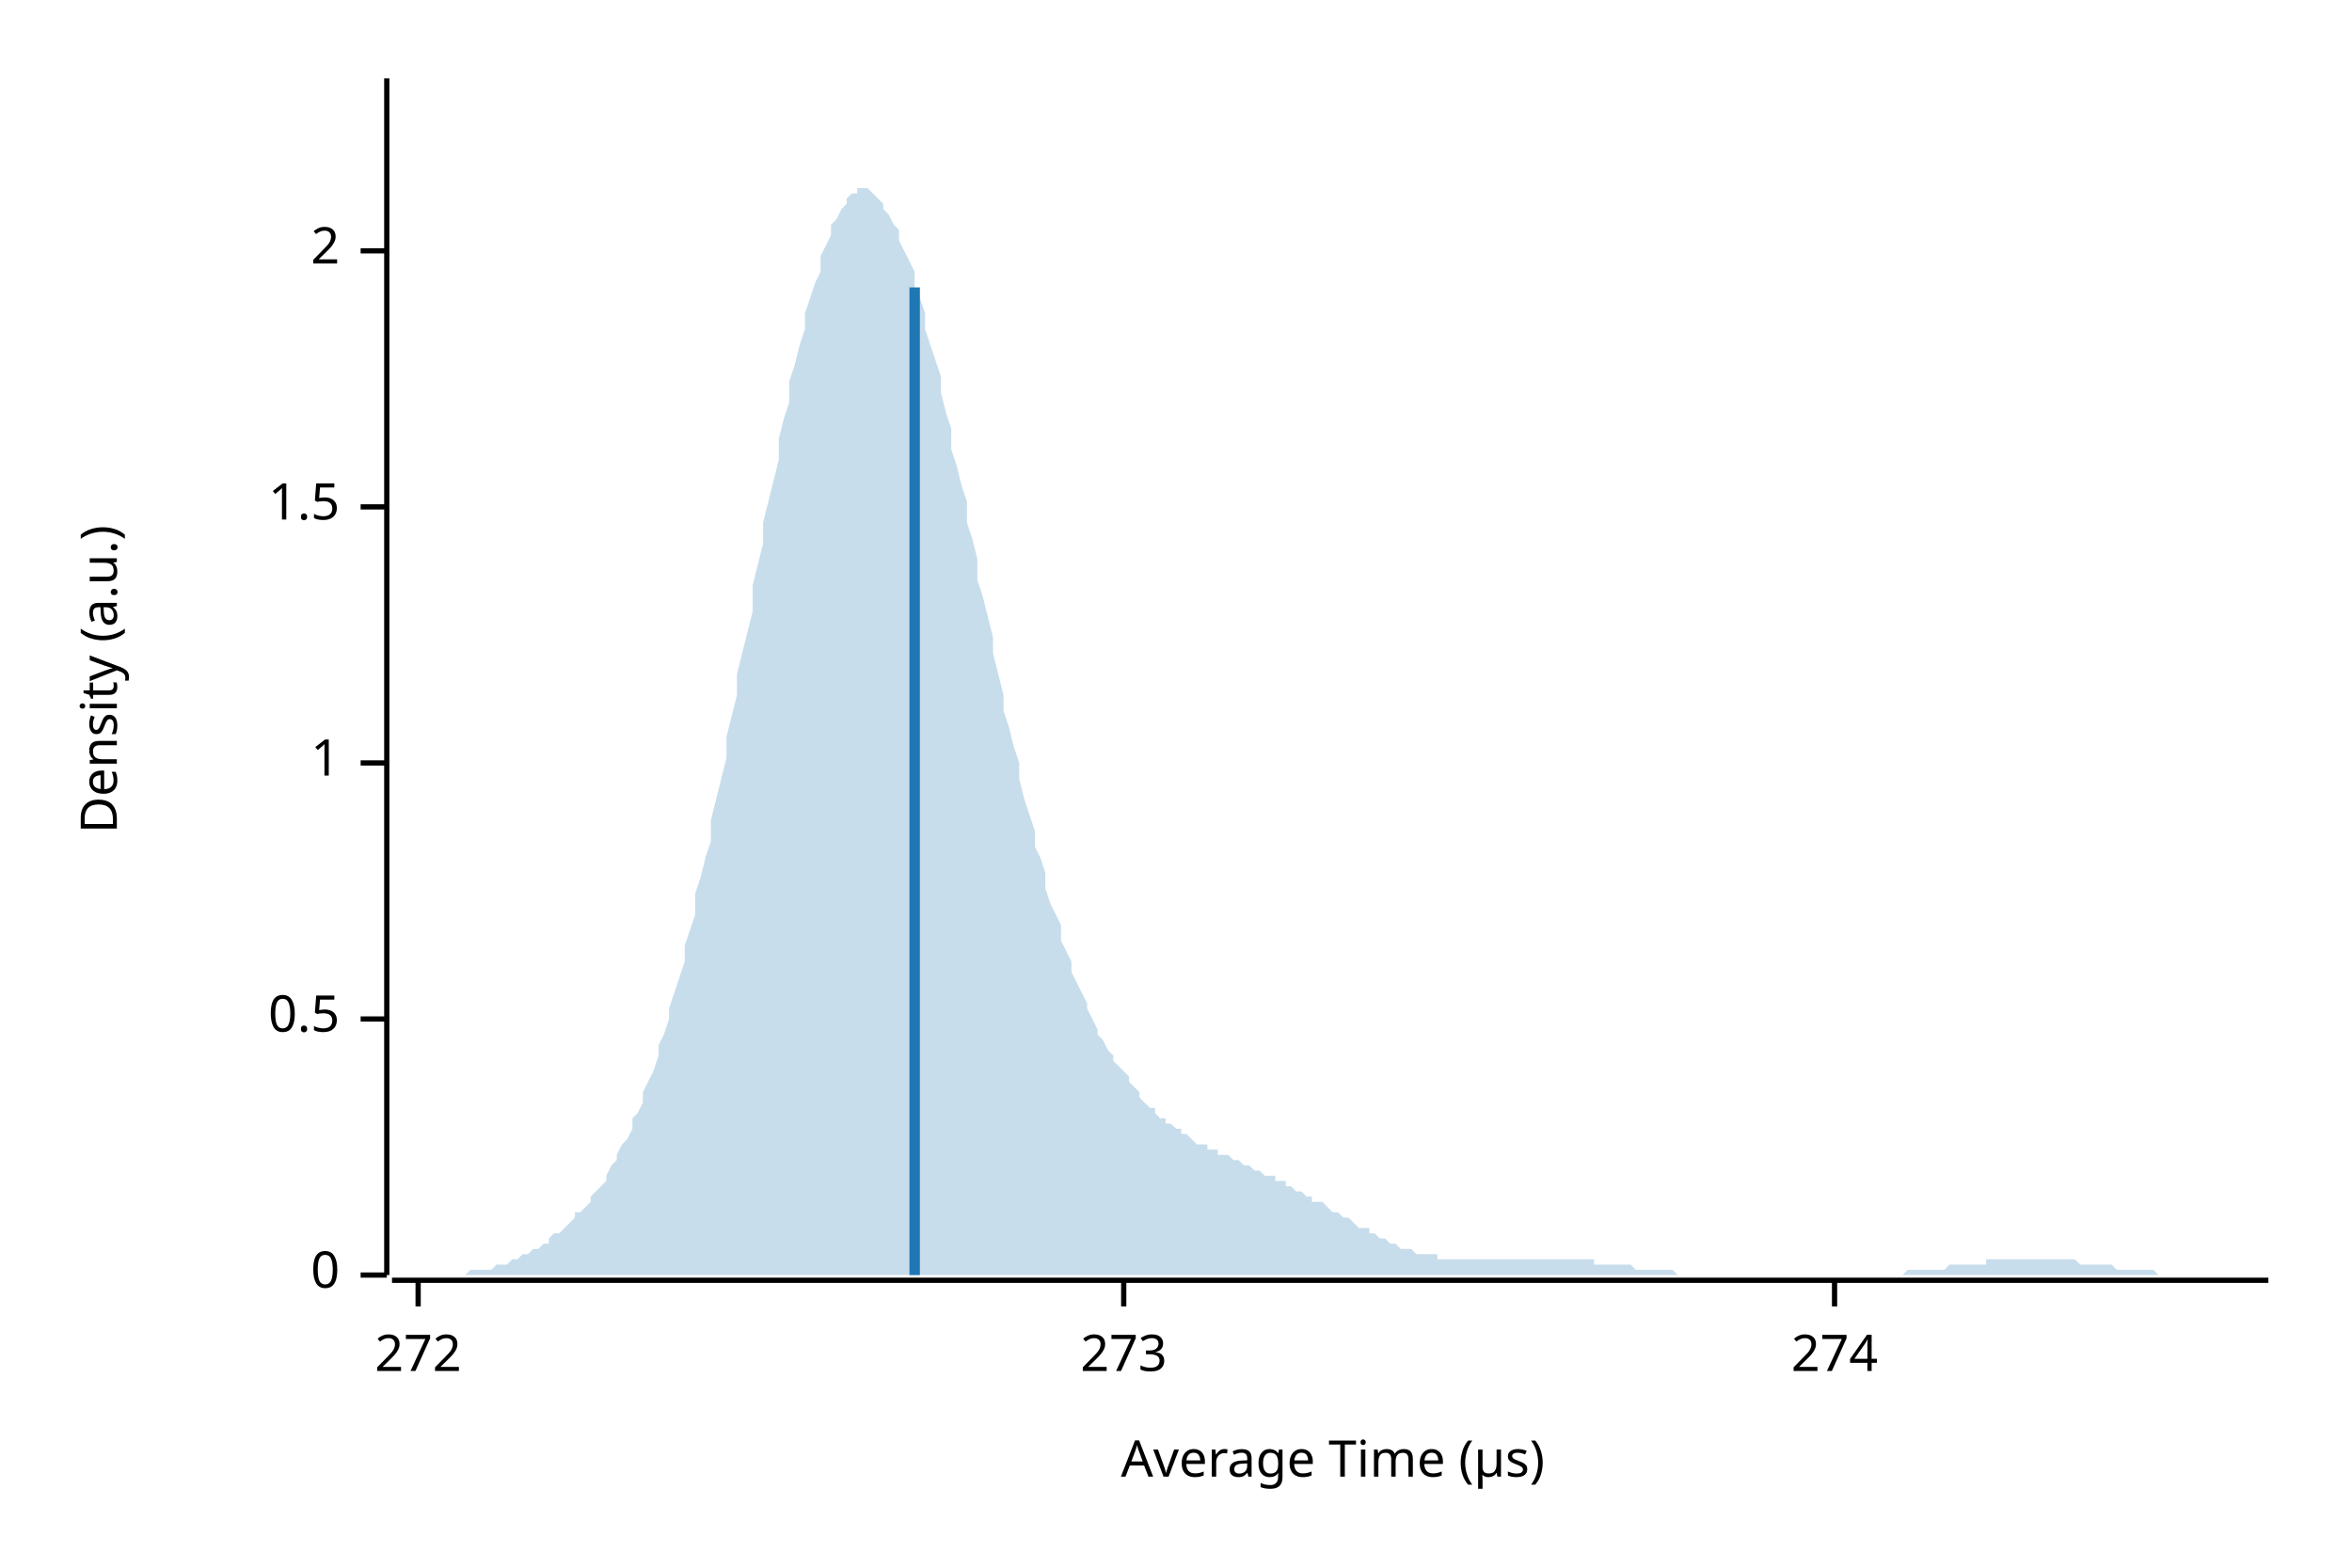
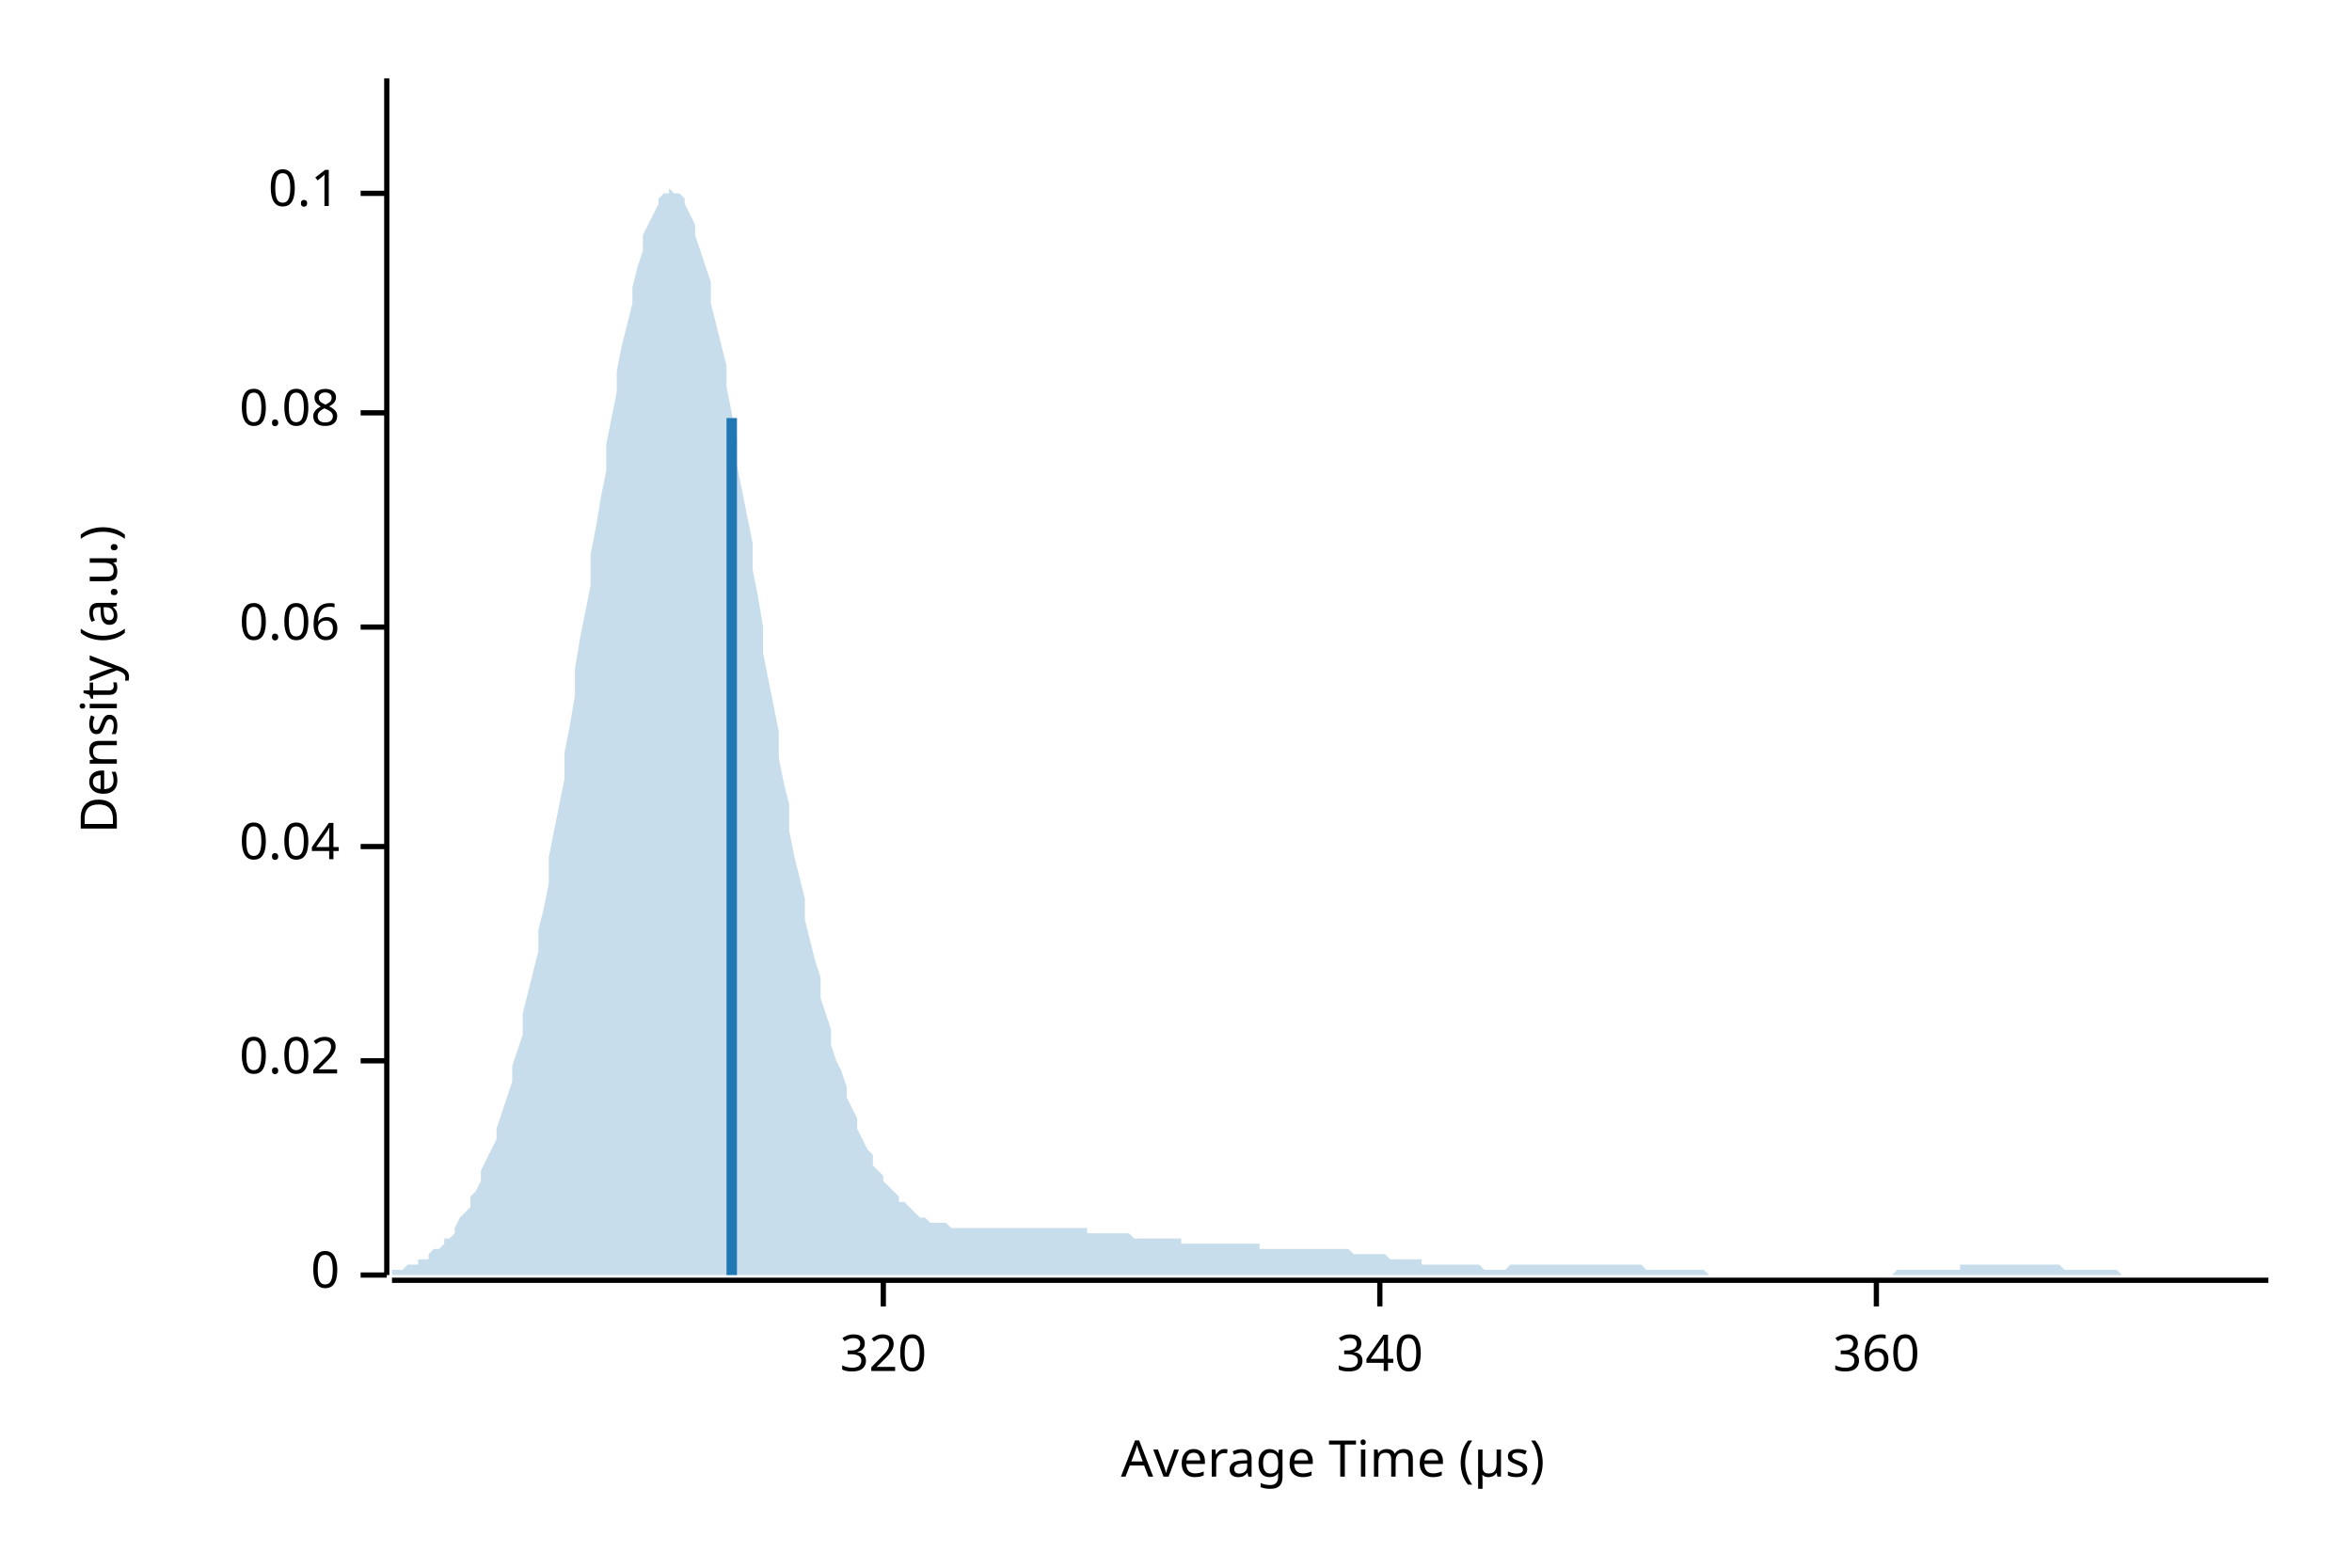
<svg xmlns="http://www.w3.org/2000/svg" width="450" height="300" viewBox="0 0 450 300">
  <text x="15" y="130" dy="0.76em" text-anchor="middle" font-family="sans-serif" font-size="9.677" opacity="1" fill="#000000" transform="rotate(270, 15, 130)">
Density (a.u.)
</text>
  <text x="255" y="285" dy="-0.5ex" text-anchor="middle" font-family="sans-serif" font-size="9.677" opacity="1" fill="#000000">
Average Time (µs)
</text>
  <polyline fill="none" opacity="1" stroke="#000000" stroke-width="1" points="74,15 74,244 " />
  <text x="65" y="244" dy="0.5ex" text-anchor="end" font-family="sans-serif" font-size="9.677" opacity="1" fill="#000000">
0
</text>
  <polyline fill="none" opacity="1" stroke="#000000" stroke-width="1" points="69,244 74,244 " />
-   <text x="65" y="195" dy="0.5ex" text-anchor="end" font-family="sans-serif" font-size="9.677" opacity="1" fill="#000000">
- 0.5
+   <text x="65" y="203" dy="0.5ex" text-anchor="end" font-family="sans-serif" font-size="9.677" opacity="1" fill="#000000">
+ 0.02
</text>
-   <polyline fill="none" opacity="1" stroke="#000000" stroke-width="1" points="69,195 74,195 " />
-   <text x="65" y="146" dy="0.5ex" text-anchor="end" font-family="sans-serif" font-size="9.677" opacity="1" fill="#000000">
- 1
+   <polyline fill="none" opacity="1" stroke="#000000" stroke-width="1" points="69,203 74,203 " />
+   <text x="65" y="162" dy="0.5ex" text-anchor="end" font-family="sans-serif" font-size="9.677" opacity="1" fill="#000000">
+ 0.04
</text>
-   <polyline fill="none" opacity="1" stroke="#000000" stroke-width="1" points="69,146 74,146 " />
-   <text x="65" y="97" dy="0.5ex" text-anchor="end" font-family="sans-serif" font-size="9.677" opacity="1" fill="#000000">
- 1.5
+   <polyline fill="none" opacity="1" stroke="#000000" stroke-width="1" points="69,162 74,162 " />
+   <text x="65" y="120" dy="0.5ex" text-anchor="end" font-family="sans-serif" font-size="9.677" opacity="1" fill="#000000">
+ 0.06
</text>
-   <polyline fill="none" opacity="1" stroke="#000000" stroke-width="1" points="69,97 74,97 " />
-   <text x="65" y="48" dy="0.5ex" text-anchor="end" font-family="sans-serif" font-size="9.677" opacity="1" fill="#000000">
- 2
+   <polyline fill="none" opacity="1" stroke="#000000" stroke-width="1" points="69,120 74,120 " />
+   <text x="65" y="79" dy="0.5ex" text-anchor="end" font-family="sans-serif" font-size="9.677" opacity="1" fill="#000000">
+ 0.08
</text>
-   <polyline fill="none" opacity="1" stroke="#000000" stroke-width="1" points="69,48 74,48 " />
+   <polyline fill="none" opacity="1" stroke="#000000" stroke-width="1" points="69,79 74,79 " />
+   <text x="65" y="37" dy="0.5ex" text-anchor="end" font-family="sans-serif" font-size="9.677" opacity="1" fill="#000000">
+ 0.1
+ </text>
+   <polyline fill="none" opacity="1" stroke="#000000" stroke-width="1" points="69,37 74,37 " />
  <polyline fill="none" opacity="1" stroke="#000000" stroke-width="1" points="75,245 434,245 " />
-   <text x="80" y="255" dy="0.76em" text-anchor="middle" font-family="sans-serif" font-size="9.677" opacity="1" fill="#000000">
- 272
+   <text x="169" y="255" dy="0.76em" text-anchor="middle" font-family="sans-serif" font-size="9.677" opacity="1" fill="#000000">
+ 320
</text>
-   <polyline fill="none" opacity="1" stroke="#000000" stroke-width="1" points="80,245 80,250 " />
-   <text x="215" y="255" dy="0.76em" text-anchor="middle" font-family="sans-serif" font-size="9.677" opacity="1" fill="#000000">
- 273
+   <polyline fill="none" opacity="1" stroke="#000000" stroke-width="1" points="169,245 169,250 " />
+   <text x="264" y="255" dy="0.76em" text-anchor="middle" font-family="sans-serif" font-size="9.677" opacity="1" fill="#000000">
+ 340
</text>
-   <polyline fill="none" opacity="1" stroke="#000000" stroke-width="1" points="215,245 215,250 " />
-   <text x="351" y="255" dy="0.76em" text-anchor="middle" font-family="sans-serif" font-size="9.677" opacity="1" fill="#000000">
- 274
+   <polyline fill="none" opacity="1" stroke="#000000" stroke-width="1" points="264,245 264,250 " />
+   <text x="359" y="255" dy="0.76em" text-anchor="middle" font-family="sans-serif" font-size="9.677" opacity="1" fill="#000000">
+ 360
</text>
-   <polyline fill="none" opacity="1" stroke="#000000" stroke-width="1" points="351,245 351,250 " />
-   <polygon opacity="0.25" fill="#1F78B4" points="75,244 75,244 76,244 77,244 77,244 78,244 79,244 80,244 80,244 81,244 82,244 82,244 83,244 84,244 85,244 85,244 86,244 87,244 87,244 88,244 89,244 90,243 90,243 91,243 92,243 92,243 93,243 94,243 95,242 95,242 96,242 97,242 98,241 98,241 99,241 100,240 100,240 101,240 102,239 103,239 103,239 104,238 105,238 105,237 106,236 107,236 108,235 108,235 109,234 110,233 110,232 111,232 112,231 113,230 113,229 114,228 115,227 116,226 116,225 117,223 118,222 118,221 119,219 120,218 121,216 121,214 122,213 123,211 123,209 124,207 125,205 126,202 126,200 127,198 128,195 128,193 129,190 130,187 131,184 131,181 132,178 133,175 133,171 134,168 135,164 136,161 136,157 137,153 138,149 139,145 139,141 140,137 141,133 141,129 142,125 143,121 144,117 144,112 145,108 146,104 146,100 147,96 148,92 149,88 149,84 150,80 151,77 151,73 152,70 153,66 154,63 154,60 155,57 156,54 157,52 157,49 158,47 159,45 159,43 160,42 161,40 162,39 162,38 163,37 164,37 164,36 165,36 166,36 167,37 167,37 168,38 169,39 169,40 170,41 171,43 172,44 172,46 173,48 174,50 175,52 175,55 176,57 177,60 177,63 178,66 179,69 180,72 180,75 181,79 182,82 182,86 183,89 184,93 185,96 185,100 186,103 187,107 187,111 188,114 189,118 190,122 190,125 191,129 192,133 192,136 193,139 194,143 195,146 195,149 196,153 197,156 198,159 198,162 199,164 200,167 200,170 201,173 202,175 203,177 203,180 204,182 205,184 205,186 206,188 207,190 208,192 208,193 209,195 210,197 210,198 211,199 212,201 213,202 213,203 214,204 215,205 216,206 216,207 217,208 218,209 218,210 219,211 220,212 221,212 221,213 222,214 223,214 223,215 224,215 225,216 226,216 226,217 227,217 228,218 228,218 229,219 230,219 231,219 231,220 232,220 233,220 233,221 234,221 235,221 236,222 236,222 237,222 238,223 239,223 239,223 240,224 241,224 241,224 242,225 243,225 244,225 244,226 245,226 246,226 246,227 247,227 248,228 249,228 249,228 250,229 251,229 251,230 252,230 253,230 254,231 254,231 255,232 256,232 257,233 257,233 258,233 259,234 259,234 260,235 261,235 262,235 262,236 263,236 264,237 264,237 265,237 266,238 267,238 267,238 268,239 269,239 269,239 270,239 271,240 272,240 272,240 273,240 274,240 275,240 275,241 276,241 277,241 277,241 278,241 279,241 280,241 280,241 281,241 282,241 282,241 283,241 284,241 285,241 285,241 286,241 287,241 287,241 288,241 289,241 290,241 290,241 291,241 292,241 292,241 293,241 294,241 295,241 295,241 296,241 297,241 298,241 298,241 299,241 300,241 300,241 301,241 302,241 303,241 303,241 304,241 305,241 305,242 306,242 307,242 308,242 308,242 309,242 310,242 310,242 311,242 312,242 313,243 313,243 314,243 315,243 316,243 316,243 317,243 318,243 318,243 319,243 320,243 321,244 321,244 322,244 323,244 323,244 324,244 325,244 326,244 326,244 327,244 328,244 328,244 329,244 330,244 331,244 331,244 332,244 333,244 333,244 334,244 335,244 336,244 336,244 337,244 338,244 339,244 339,244 340,244 341,244 341,244 342,244 343,244 344,244 344,244 345,244 346,244 346,244 347,244 348,244 349,244 349,244 350,244 351,244 351,244 352,244 353,244 354,244 354,244 355,244 356,244 357,244 357,244 358,244 359,244 359,244 360,244 361,244 362,244 362,244 363,244 364,244 364,244 365,243 366,243 367,243 367,243 368,243 369,243 369,243 370,243 371,243 372,243 372,243 373,242 374,242 375,242 375,242 376,242 377,242 377,242 378,242 379,242 380,242 380,241 381,241 382,241 382,241 383,241 384,241 385,241 385,241 386,241 387,241 387,241 388,241 389,241 390,241 390,241 391,241 392,241 392,241 393,241 394,241 395,241 395,241 396,241 397,241 398,242 398,242 399,242 400,242 400,242 401,242 402,242 403,242 403,242 404,242 405,243 405,243 406,243 407,243 408,243 408,243 409,243 410,243 410,243 411,243 412,243 413,244 413,244 414,244 415,244 416,244 416,244 417,244 418,244 418,244 419,244 420,244 421,244 421,244 422,244 423,244 423,244 424,244 425,244 426,244 426,244 427,244 428,244 428,244 429,244 430,244 431,244 431,244 432,244 433,244 434,244 434,244 75,244 " />
-   <polyline fill="none" opacity="1" stroke="#1F78B4" stroke-width="2" points="175,244 175,55 " />
+   <polyline fill="none" opacity="1" stroke="#000000" stroke-width="1" points="359,245 359,250 " />
+   <polygon opacity="0.25" fill="#1F78B4" points="75,243 75,243 76,243 77,243 77,243 78,242 79,242 80,242 80,241 81,241 82,241 82,240 83,239 84,239 85,238 85,237 86,237 87,236 87,235 88,233 89,232 90,231 90,229 91,228 92,226 92,224 93,222 94,220 95,218 95,216 96,213 97,210 98,207 98,204 99,201 100,198 100,194 101,190 102,186 103,182 103,178 104,174 105,169 105,164 106,159 107,154 108,149 108,144 109,139 110,133 110,128 111,122 112,117 113,112 113,106 114,101 115,95 116,90 116,85 117,80 118,75 118,71 119,66 120,62 121,58 121,55 122,51 123,48 123,45 124,43 125,41 126,39 126,38 127,37 128,37 128,36 129,37 130,37 131,38 131,39 132,41 133,43 133,45 134,48 135,51 136,54 136,58 137,62 138,66 139,70 139,74 140,79 141,84 141,89 142,94 143,99 144,104 144,109 145,114 146,120 146,125 147,130 148,135 149,140 149,145 150,150 151,154 151,159 152,164 153,168 154,172 154,176 155,180 156,184 157,187 157,191 158,194 159,197 159,200 160,203 161,205 162,208 162,210 163,212 164,214 164,216 165,218 166,220 167,221 167,223 168,224 169,225 169,226 170,227 171,228 172,229 172,230 173,230 174,231 175,232 175,232 176,233 177,233 177,233 178,234 179,234 180,234 180,234 181,234 182,235 182,235 183,235 184,235 185,235 185,235 186,235 187,235 187,235 188,235 189,235 190,235 190,235 191,235 192,235 192,235 193,235 194,235 195,235 195,235 196,235 197,235 198,235 198,235 199,235 200,235 200,235 201,235 202,235 203,235 203,235 204,235 205,235 205,235 206,235 207,235 208,235 208,236 209,236 210,236 210,236 211,236 212,236 213,236 213,236 214,236 215,236 216,236 216,236 217,237 218,237 218,237 219,237 220,237 221,237 221,237 222,237 223,237 223,237 224,237 225,237 226,237 226,238 227,238 228,238 228,238 229,238 230,238 231,238 231,238 232,238 233,238 233,238 234,238 235,238 236,238 236,238 237,238 238,238 239,238 239,238 240,238 241,238 241,239 242,239 243,239 244,239 244,239 245,239 246,239 246,239 247,239 248,239 249,239 249,239 250,239 251,239 251,239 252,239 253,239 254,239 254,239 255,239 256,239 257,239 257,239 258,239 259,240 259,240 260,240 261,240 262,240 262,240 263,240 264,240 264,240 265,240 266,241 267,241 267,241 268,241 269,241 269,241 270,241 271,241 272,241 272,242 273,242 274,242 275,242 275,242 276,242 277,242 277,242 278,242 279,242 280,242 280,242 281,242 282,242 282,242 283,242 284,243 285,243 285,243 286,243 287,243 287,243 288,243 289,242 290,242 290,242 291,242 292,242 292,242 293,242 294,242 295,242 295,242 296,242 297,242 298,242 298,242 299,242 300,242 300,242 301,242 302,242 303,242 303,242 304,242 305,242 305,242 306,242 307,242 308,242 308,242 309,242 310,242 310,242 311,242 312,242 313,242 313,242 314,242 315,243 316,243 316,243 317,243 318,243 318,243 319,243 320,243 321,243 321,243 322,243 323,243 323,243 324,243 325,243 326,243 326,243 327,244 328,244 328,244 329,244 330,244 331,244 331,244 332,244 333,244 333,244 334,244 335,244 336,244 336,244 337,244 338,244 339,244 339,244 340,244 341,244 341,244 342,244 343,244 344,244 344,244 345,244 346,244 346,244 347,244 348,244 349,244 349,244 350,244 351,244 351,244 352,244 353,244 354,244 354,244 355,244 356,244 357,244 357,244 358,244 359,244 359,244 360,244 361,244 362,244 362,244 363,243 364,243 364,243 365,243 366,243 367,243 367,243 368,243 369,243 369,243 370,243 371,243 372,243 372,243 373,243 374,243 375,243 375,242 376,242 377,242 377,242 378,242 379,242 380,242 380,242 381,242 382,242 382,242 383,242 384,242 385,242 385,242 386,242 387,242 387,242 388,242 389,242 390,242 390,242 391,242 392,242 392,242 393,242 394,242 395,243 395,243 396,243 397,243 398,243 398,243 399,243 400,243 400,243 401,243 402,243 403,243 403,243 404,243 405,243 405,243 406,244 407,244 408,244 408,244 409,244 410,244 410,244 411,244 412,244 413,244 413,244 414,244 415,244 416,244 416,244 417,244 418,244 418,244 419,244 420,244 421,244 421,244 422,244 423,244 423,244 424,244 425,244 426,244 426,244 427,244 428,244 428,244 429,244 430,244 431,244 431,244 432,244 433,244 434,244 434,244 75,244 " />
+   <polyline fill="none" opacity="1" stroke="#1F78B4" stroke-width="2" points="140,244 140,80 " />
</svg>
